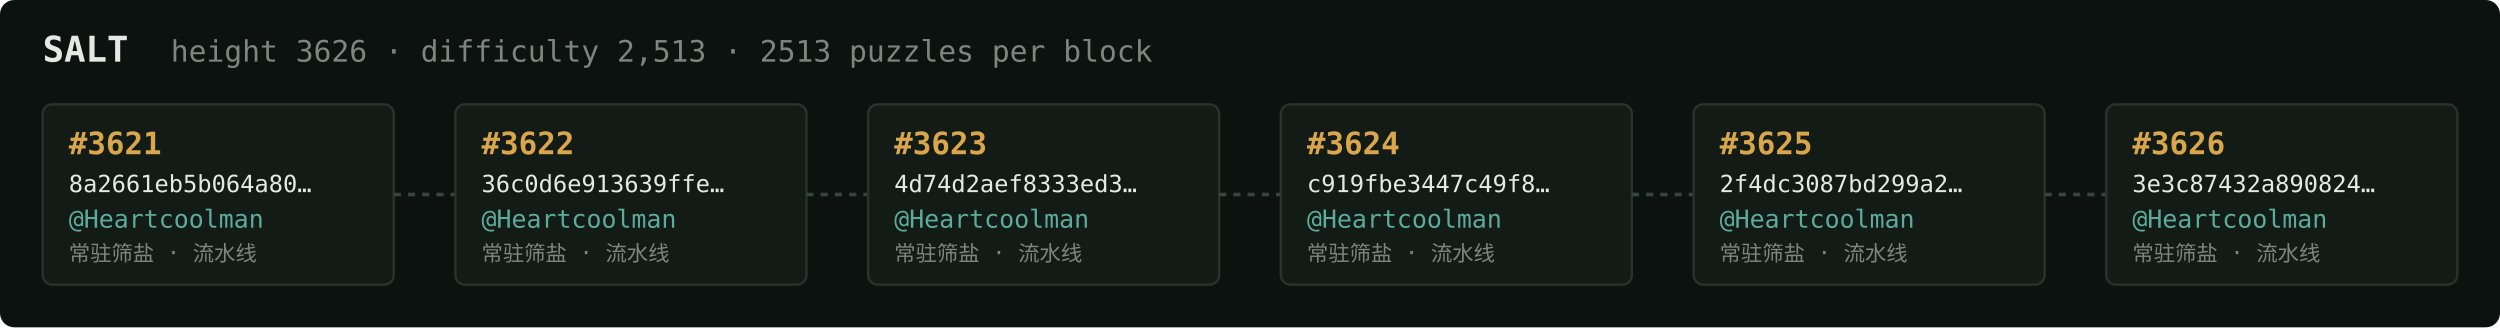
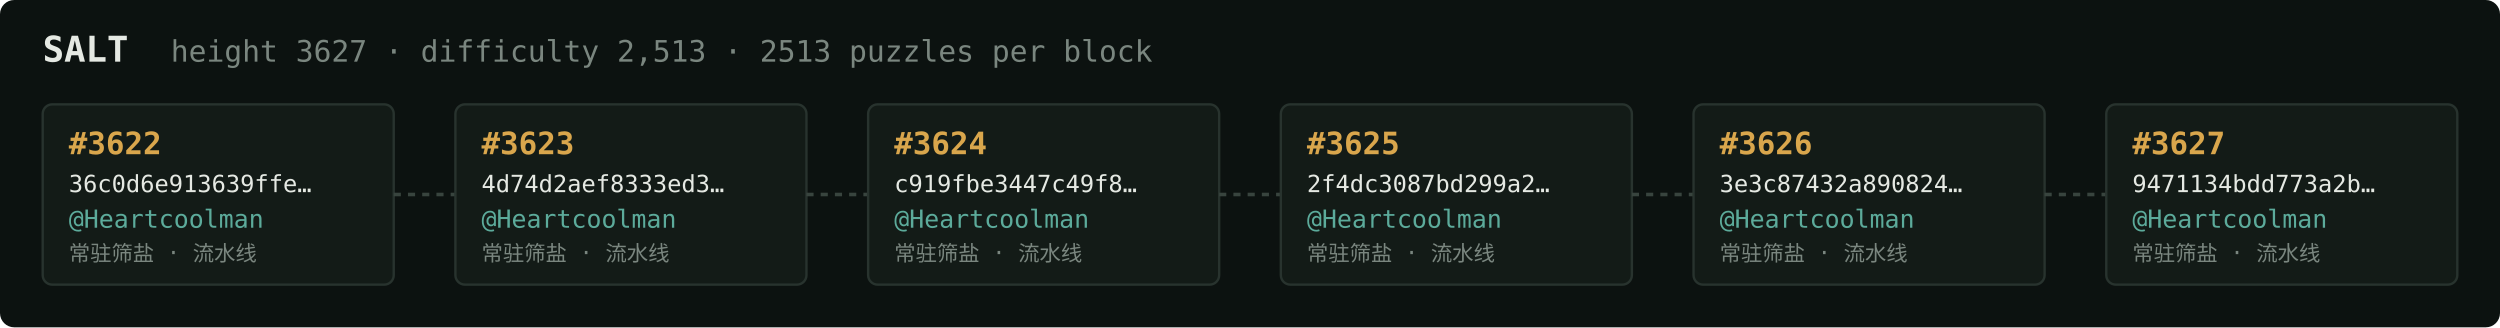
<svg xmlns="http://www.w3.org/2000/svg" width="1054" height="138" viewBox="0 0 1054 138" font-family="ui-monospace,SFMono-Regular,Menlo,monospace">
  <rect fill="#0c1210" width="1054" height="138" rx="6" />
  <text x="18" y="26" fill="#e5e9e3" font-size="15" font-weight="700">SALT</text>
-   <text x="72" y="26" fill="#7a867f" font-size="12.5">height 3626 · difficulty 2,513 · 2513 puzzles per block</text>
+   <text x="72" y="26" fill="#7a867f" font-size="12.5">height 3627 · difficulty 2,513 · 2513 puzzles per block</text>
  <rect x="18" y="44" width="148" height="76" rx="4" fill="#131b17" stroke="#28332e" stroke-width="1" />
-   <text x="29" y="65" fill="#d9a64c" font-size="13" font-weight="700">#3621</text>
-   <text x="29" y="81" fill="#e5e9e3" font-size="10">8a2661eb5b064a80…</text>
+   <text x="29" y="65" fill="#d9a64c" font-size="13" font-weight="700">#3622</text>
+   <text x="29" y="81" fill="#e5e9e3" font-size="10">36c0d6e913639ffe…</text>
  <text x="29" y="96" fill="#5cab9b" font-size="10.5">@Heartcoolman</text>
  <text x="29" y="110" fill="#7a867f" font-size="9">常驻筛盐 · 流水线</text>
  <line x1="166" y1="82.0" x2="192" y2="82.0" stroke="#38443e" stroke-width="1.5" stroke-dasharray="3 3" />
  <rect x="192" y="44" width="148" height="76" rx="4" fill="#131b17" stroke="#28332e" stroke-width="1" />
-   <text x="203" y="65" fill="#d9a64c" font-size="13" font-weight="700">#3622</text>
-   <text x="203" y="81" fill="#e5e9e3" font-size="10">36c0d6e913639ffe…</text>
+   <text x="203" y="65" fill="#d9a64c" font-size="13" font-weight="700">#3623</text>
+   <text x="203" y="81" fill="#e5e9e3" font-size="10">4d74d2aef8333ed3…</text>
  <text x="203" y="96" fill="#5cab9b" font-size="10.5">@Heartcoolman</text>
  <text x="203" y="110" fill="#7a867f" font-size="9">常驻筛盐 · 流水线</text>
  <line x1="340" y1="82.0" x2="366" y2="82.0" stroke="#38443e" stroke-width="1.5" stroke-dasharray="3 3" />
  <rect x="366" y="44" width="148" height="76" rx="4" fill="#131b17" stroke="#28332e" stroke-width="1" />
-   <text x="377" y="65" fill="#d9a64c" font-size="13" font-weight="700">#3623</text>
-   <text x="377" y="81" fill="#e5e9e3" font-size="10">4d74d2aef8333ed3…</text>
+   <text x="377" y="65" fill="#d9a64c" font-size="13" font-weight="700">#3624</text>
+   <text x="377" y="81" fill="#e5e9e3" font-size="10">c919fbe3447c49f8…</text>
  <text x="377" y="96" fill="#5cab9b" font-size="10.5">@Heartcoolman</text>
  <text x="377" y="110" fill="#7a867f" font-size="9">常驻筛盐 · 流水线</text>
  <line x1="514" y1="82.0" x2="540" y2="82.0" stroke="#38443e" stroke-width="1.5" stroke-dasharray="3 3" />
  <rect x="540" y="44" width="148" height="76" rx="4" fill="#131b17" stroke="#28332e" stroke-width="1" />
-   <text x="551" y="65" fill="#d9a64c" font-size="13" font-weight="700">#3624</text>
-   <text x="551" y="81" fill="#e5e9e3" font-size="10">c919fbe3447c49f8…</text>
+   <text x="551" y="65" fill="#d9a64c" font-size="13" font-weight="700">#3625</text>
+   <text x="551" y="81" fill="#e5e9e3" font-size="10">2f4dc3087bd299a2…</text>
  <text x="551" y="96" fill="#5cab9b" font-size="10.5">@Heartcoolman</text>
  <text x="551" y="110" fill="#7a867f" font-size="9">常驻筛盐 · 流水线</text>
  <line x1="688" y1="82.0" x2="714" y2="82.0" stroke="#38443e" stroke-width="1.5" stroke-dasharray="3 3" />
  <rect x="714" y="44" width="148" height="76" rx="4" fill="#131b17" stroke="#28332e" stroke-width="1" />
-   <text x="725" y="65" fill="#d9a64c" font-size="13" font-weight="700">#3625</text>
-   <text x="725" y="81" fill="#e5e9e3" font-size="10">2f4dc3087bd299a2…</text>
+   <text x="725" y="65" fill="#d9a64c" font-size="13" font-weight="700">#3626</text>
+   <text x="725" y="81" fill="#e5e9e3" font-size="10">3e3c87432a890824…</text>
  <text x="725" y="96" fill="#5cab9b" font-size="10.5">@Heartcoolman</text>
  <text x="725" y="110" fill="#7a867f" font-size="9">常驻筛盐 · 流水线</text>
  <line x1="862" y1="82.0" x2="888" y2="82.0" stroke="#38443e" stroke-width="1.5" stroke-dasharray="3 3" />
  <rect x="888" y="44" width="148" height="76" rx="4" fill="#131b17" stroke="#28332e" stroke-width="1" />
-   <text x="899" y="65" fill="#d9a64c" font-size="13" font-weight="700">#3626</text>
-   <text x="899" y="81" fill="#e5e9e3" font-size="10">3e3c87432a890824…</text>
+   <text x="899" y="65" fill="#d9a64c" font-size="13" font-weight="700">#3627</text>
+   <text x="899" y="81" fill="#e5e9e3" font-size="10">9471134bdd773a2b…</text>
  <text x="899" y="96" fill="#5cab9b" font-size="10.5">@Heartcoolman</text>
  <text x="899" y="110" fill="#7a867f" font-size="9">常驻筛盐 · 流水线</text>
</svg>
